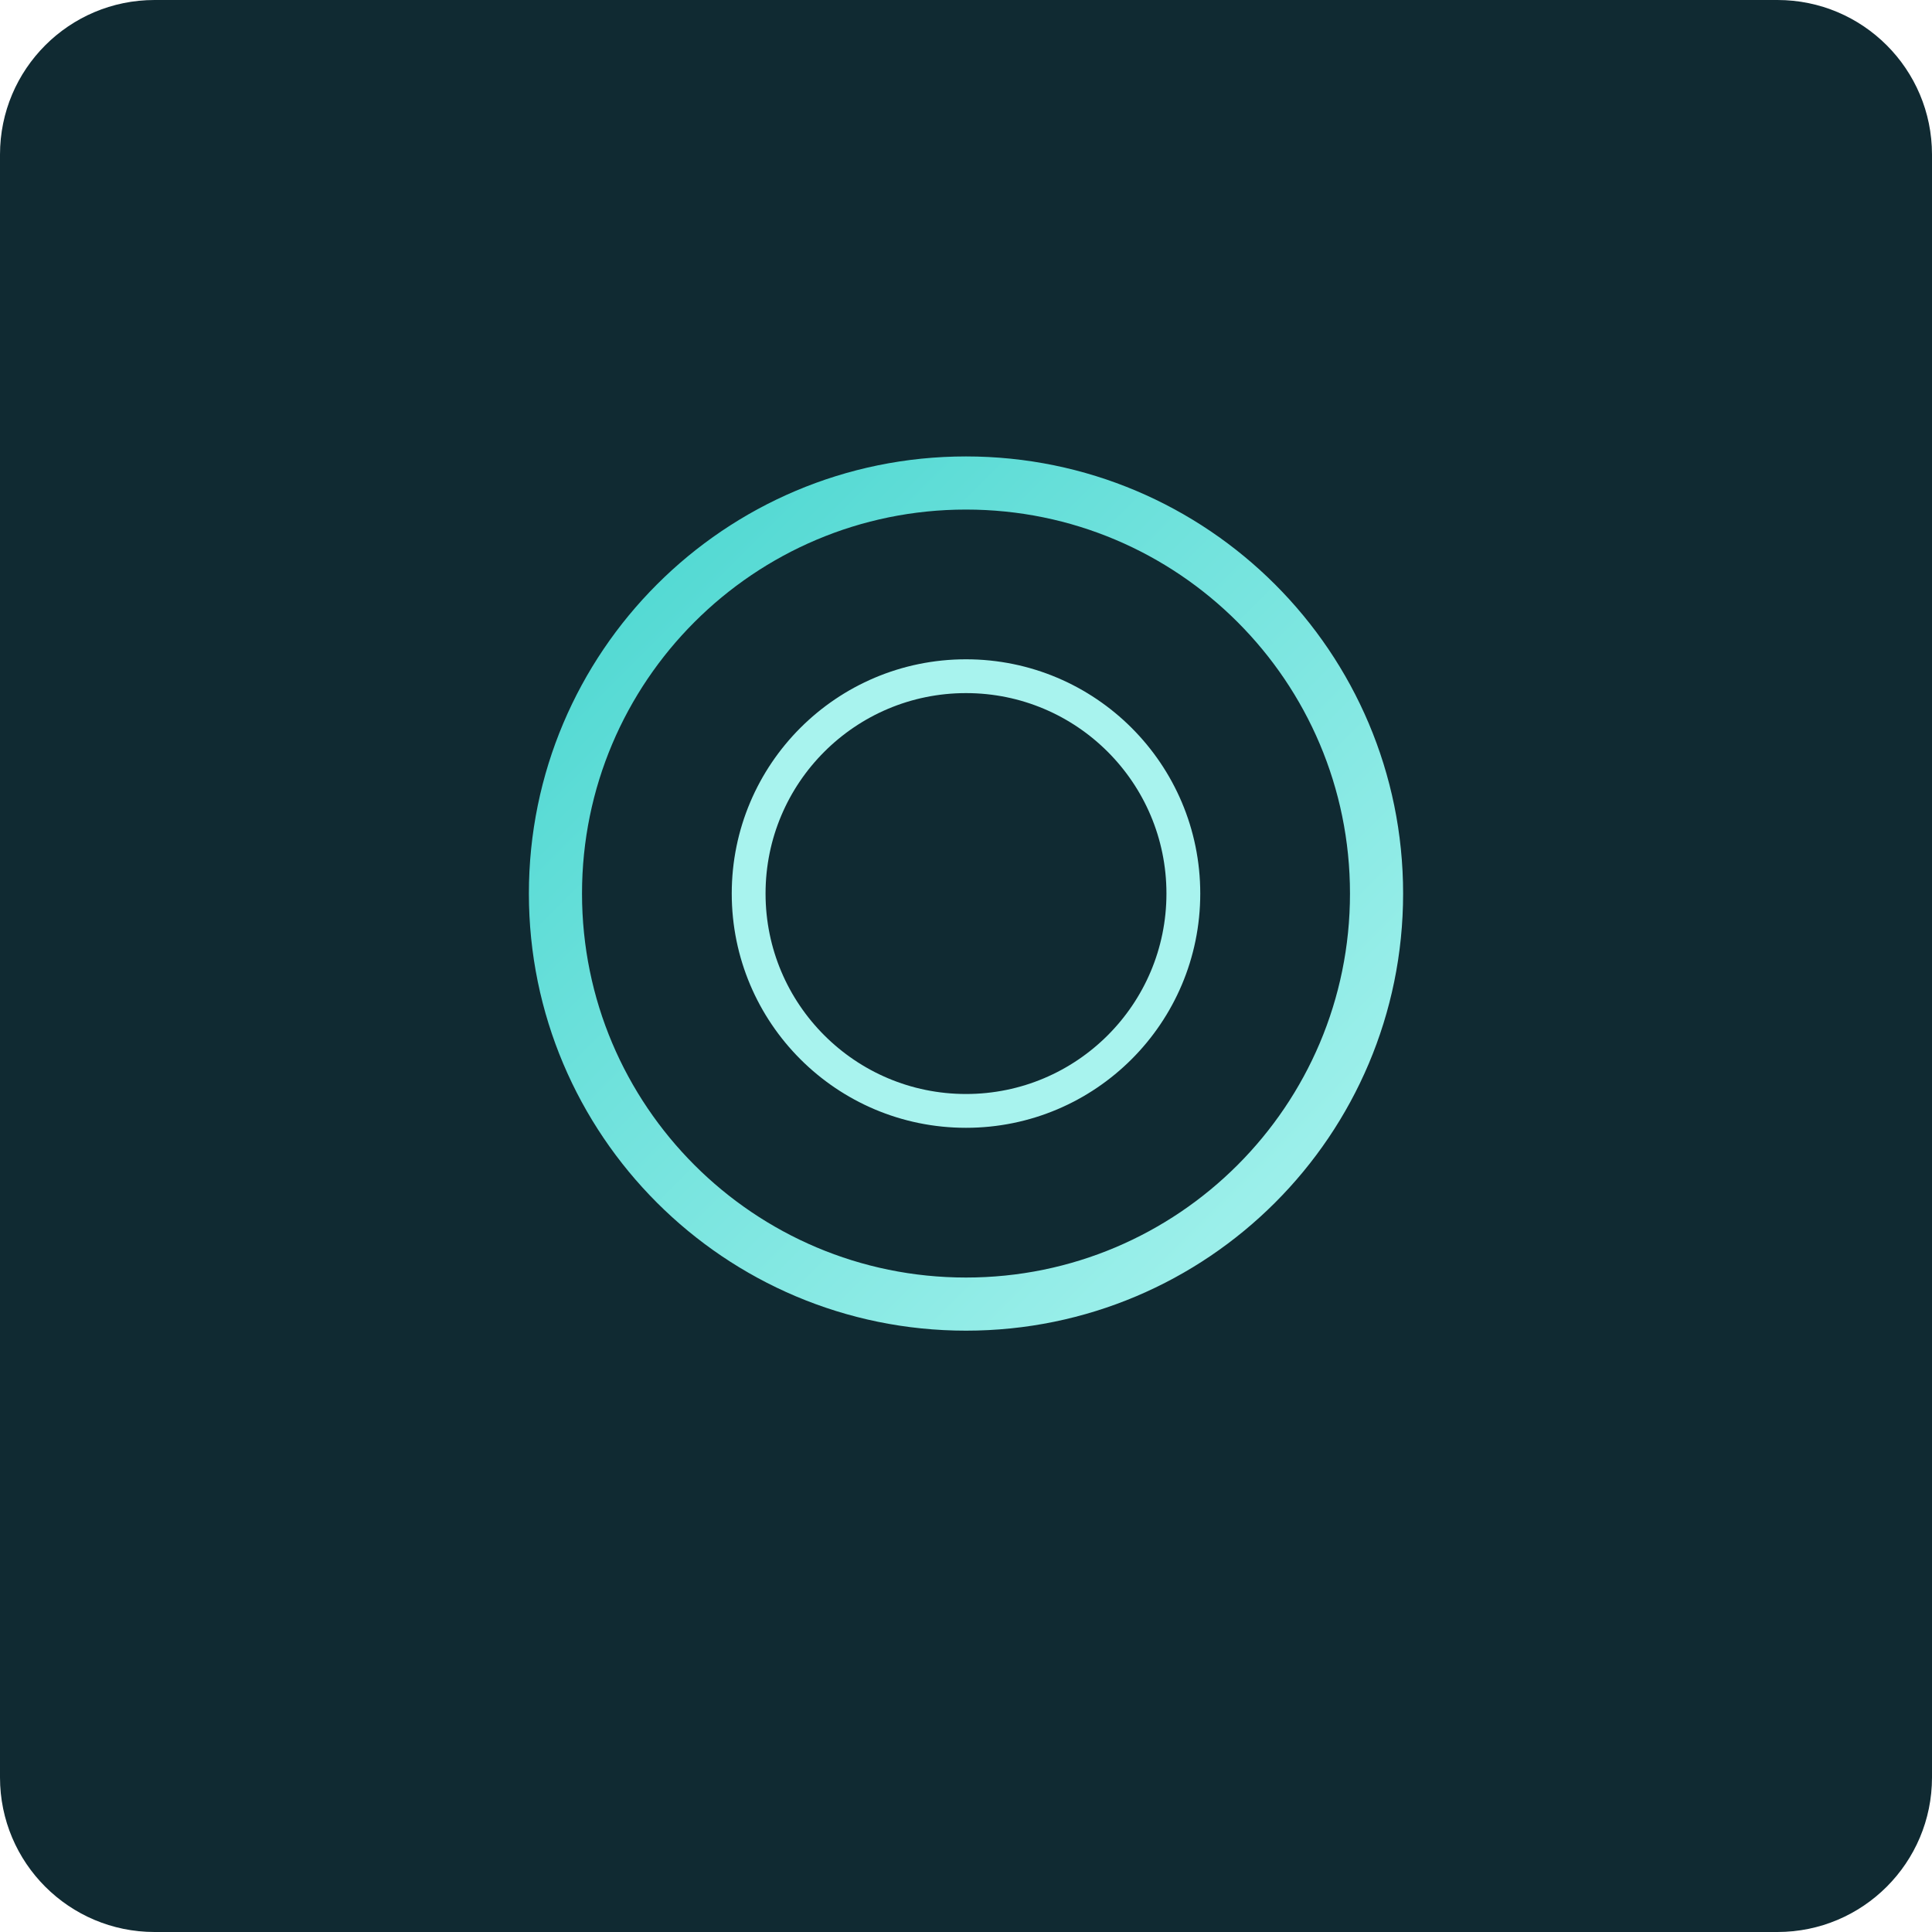
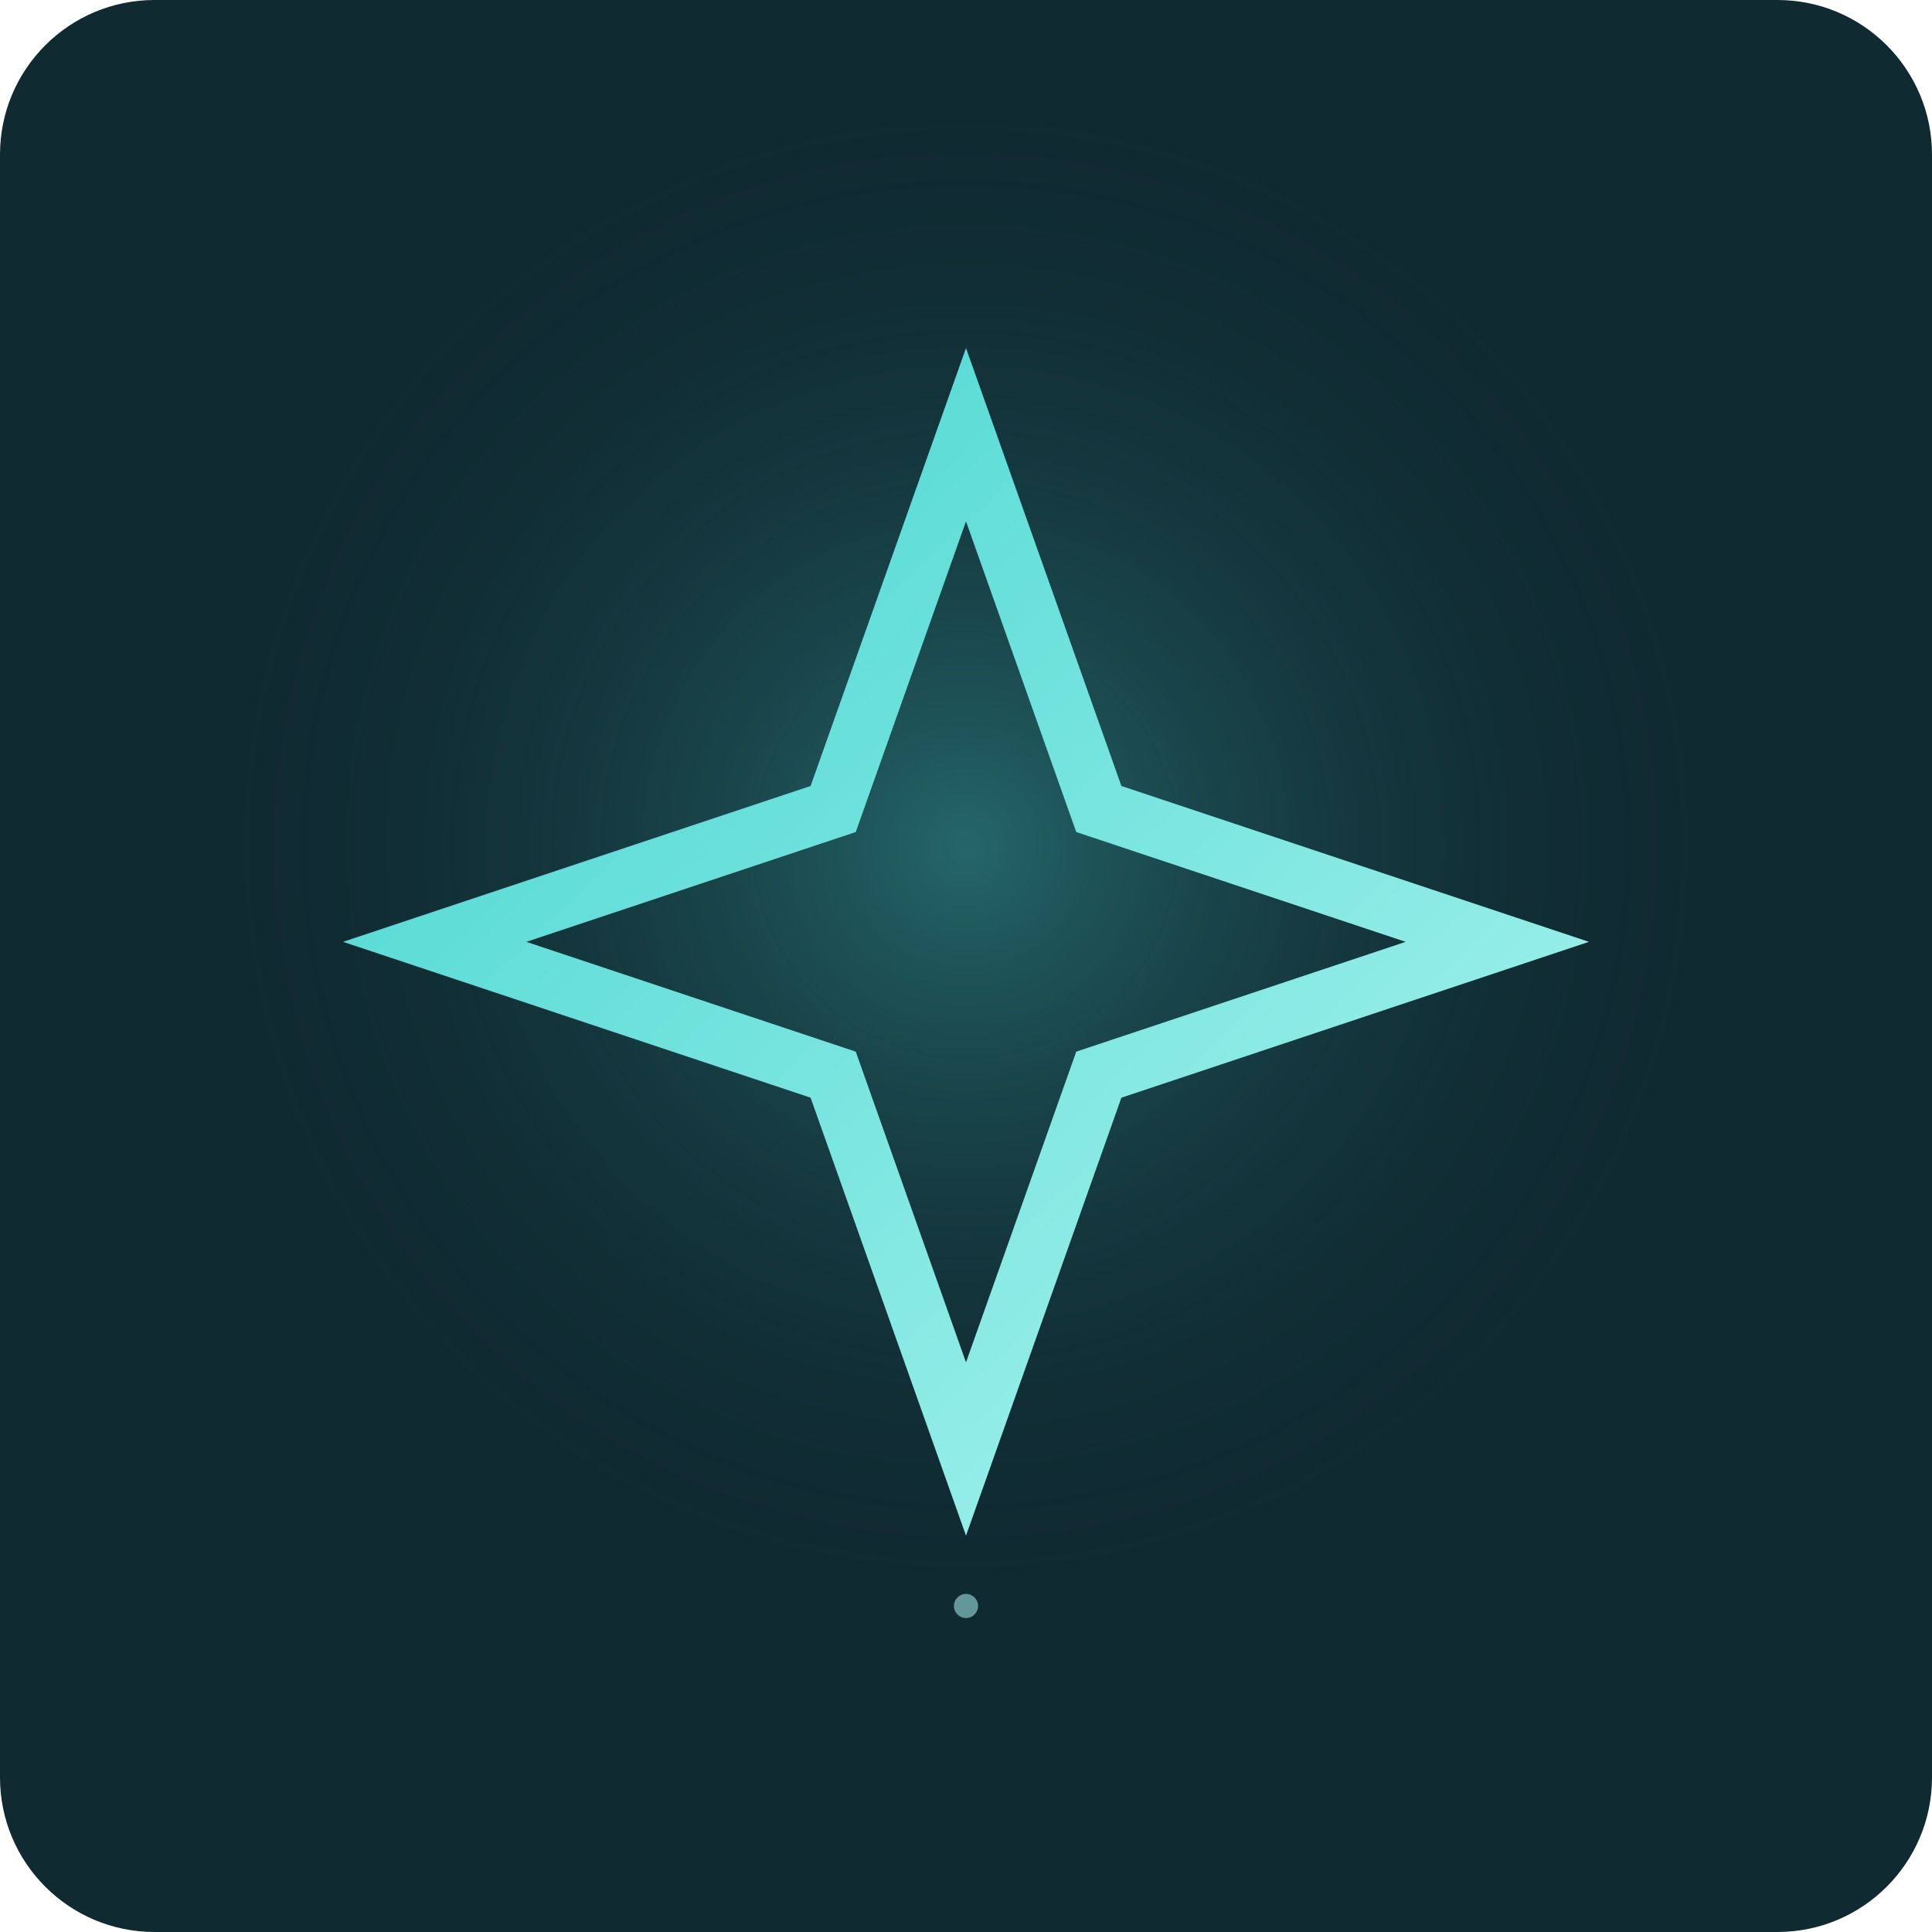
- <svg xmlns="http://www.w3.org/2000/svg" viewBox="0 0 800 800">
+ <svg xmlns="http://www.w3.org/2000/svg" width="800" height="800" viewBox="0 0 800 800">
  <defs>
-     <linearGradient id="g" x1="0" y1="0" x2="1" y2="1">
+     <radialGradient id="g">
+       <stop stop-color="#49d6d0" stop-opacity=".35" />
+       <stop offset="1" stop-color="#102a32" stop-opacity="0" />
+     </radialGradient>
+     <linearGradient id="l" x1="0" y1="0" x2="1" y2="1">
      <stop stop-color="#49d6d0" />
      <stop offset="1" stop-color="#a8f3ee" />
    </linearGradient>
  </defs>
  <rect width="800" height="800" rx="64" fill="#102a32" />
-   <circle cx="400" cy="370" r="170" fill="none" stroke="url(#g)" stroke-width="22" />
-   <circle cx="400" cy="370" r="90" fill="none" stroke="#a8f3ee" stroke-width="14" />
+   <circle cx="400" cy="350" r="310" fill="url(#g)" />
+   <path d="M400 180 L455 335 L620 390 L455 445 L400 600 L345 445 L180 390 L345 335Z" fill="none" stroke="url(#l)" stroke-width="24" />
+   <circle cx="400" cy="665" r="5" fill="#a8f3ee" opacity=".55" />
</svg>
